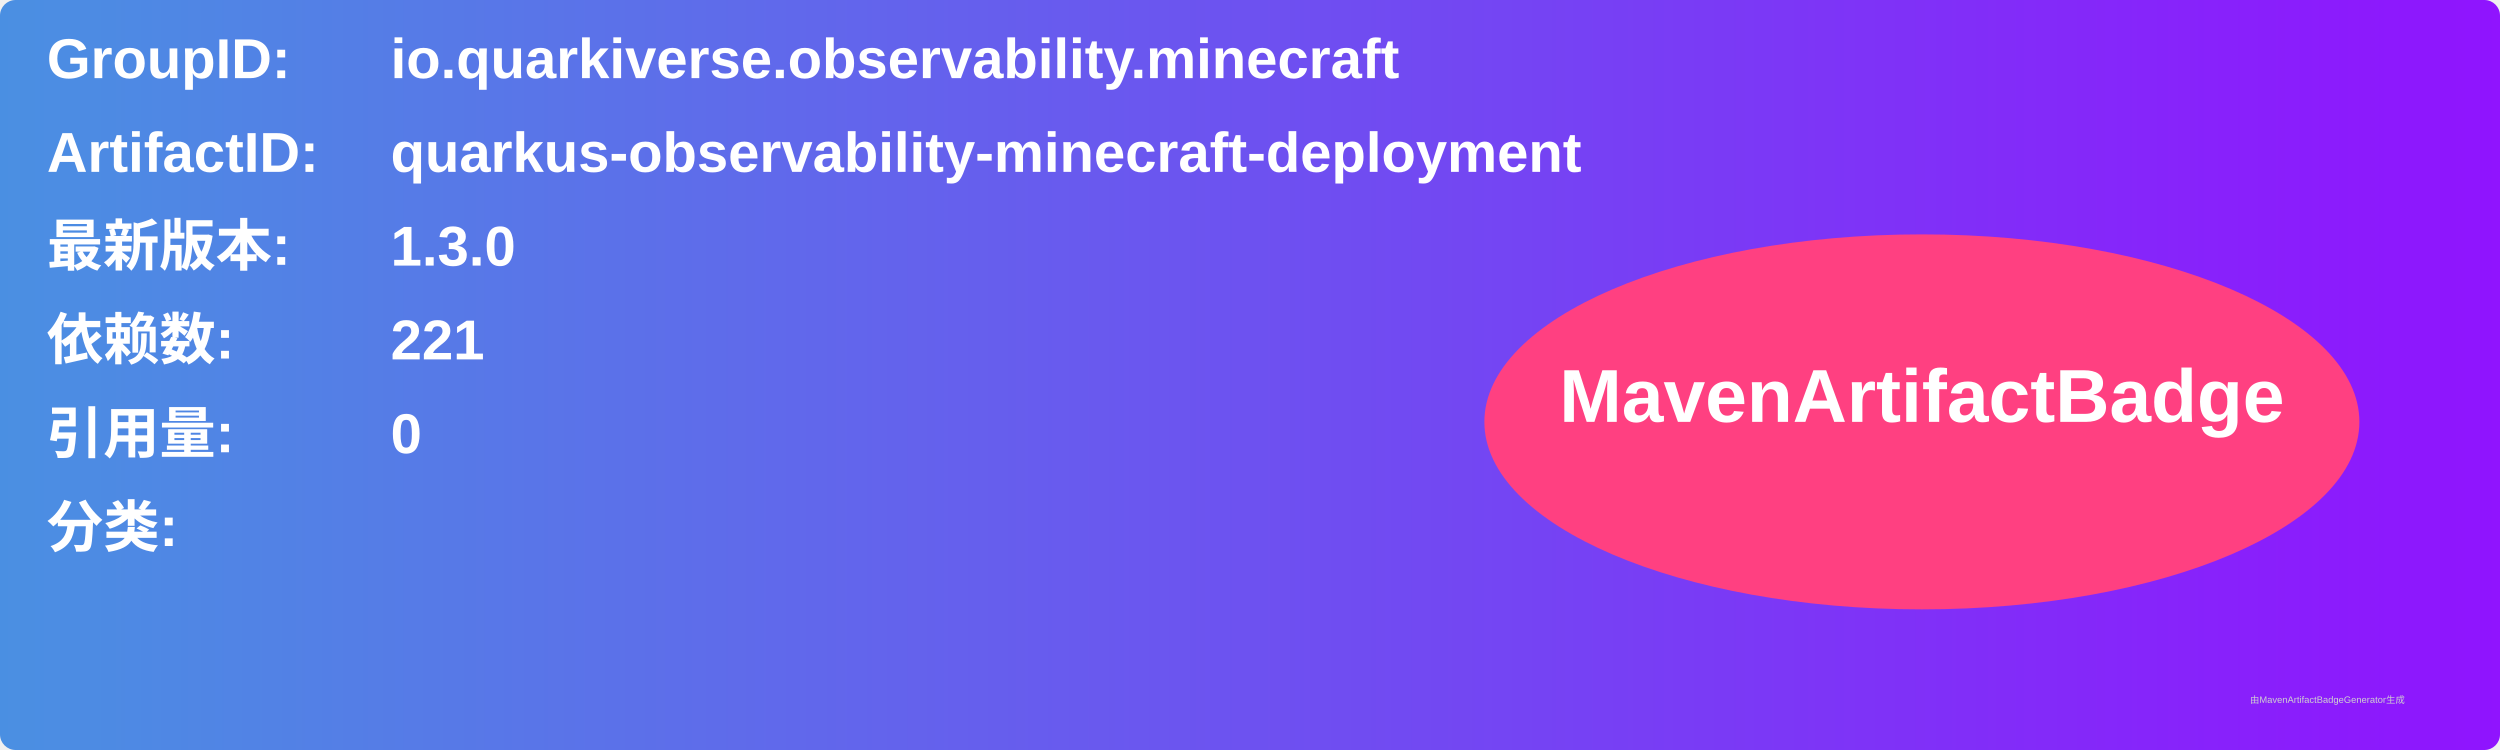
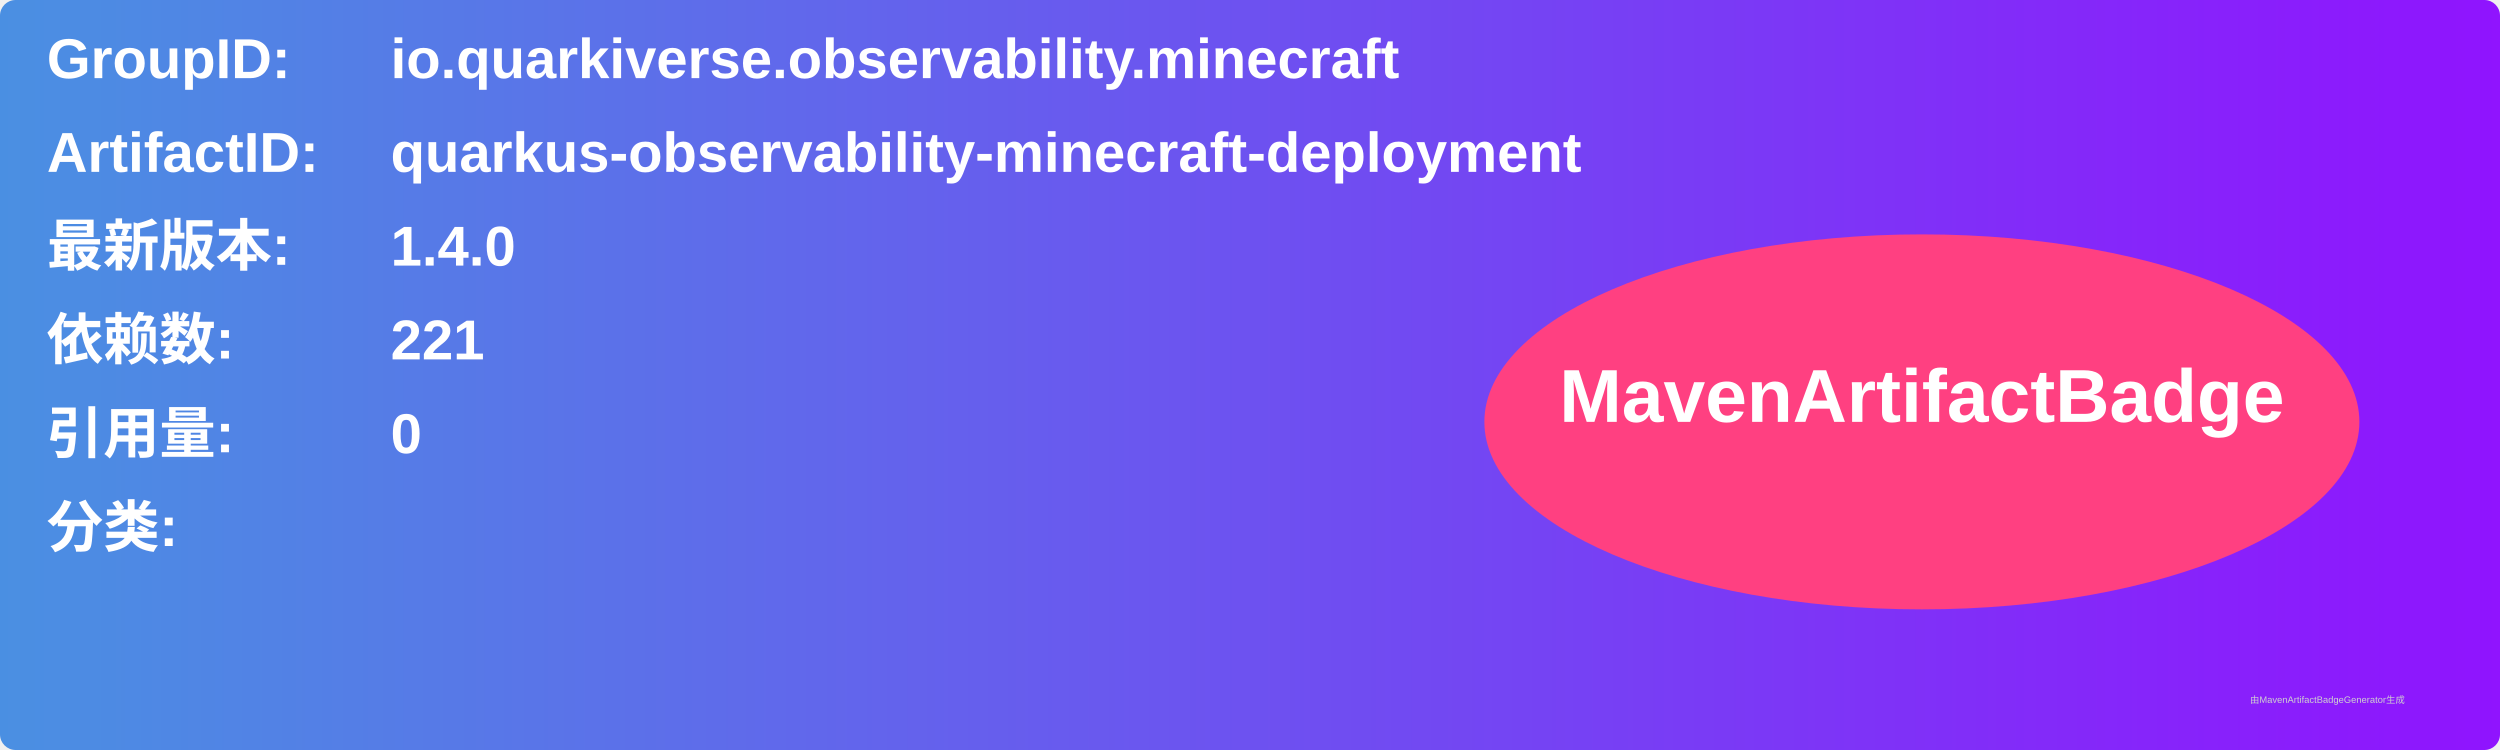
<svg xmlns="http://www.w3.org/2000/svg" width="800" height="240" viewBox="0 0 800 240">
  <linearGradient id="grad" x1="0%" y1="0%" x2="100%" y2="0%">
    <stop offset="0%" stop-color="#4a90e2" />
    <stop offset="100%" stop-color="#9013fe" />
  </linearGradient>
  <rect width="100%" height="100%" rx="5" ry="5" fill="url(#grad)" />
  <g transform="translate(15, 15)">
    <text x="0" y="10" font-family="Arial" font-size="18" fill="white" font-weight="bold" width="260">GroupID:</text>
    <text x="110" y="10" font-family="Arial" font-size="18" fill="white" font-weight="bold" width="460">io.quarkiverse.observability.minecraft</text>
    <text x="0" y="40" font-family="Arial" font-size="18" fill="white" font-weight="bold" width="260">ArtifactID:</text>
    <text x="110" y="40" font-family="Arial" font-size="18" fill="white" font-weight="bold" width="460">quarkus-observability-minecraft-deployment</text>
    <text x="0" y="70" font-family="Arial" font-size="18" fill="white" font-weight="bold">最新版本:</text>
    <text x="110" y="70" font-family="Arial" font-size="18" fill="white" font-weight="bold">
-       <tspan font-weight="bold">1.3.0</tspan>
+       <tspan font-weight="bold">1.4.0</tspan>
    </text>
    <text x="0" y="100" font-family="Arial" font-size="18" fill="white" font-weight="bold">依赖数: </text>
    <text x="110" y="100" font-family="Arial" font-size="18" fill="white">
      <tspan font-weight="bold">221</tspan>
    </text>
    <text x="0" y="130" font-family="Arial" font-size="18" fill="white" font-weight="bold">引用量: </text>
    <text x="110" y="130" font-family="Arial" font-size="18" fill="white">
      <tspan font-weight="bold">0</tspan>
    </text>
    <text x="0" y="160" font-family="Arial" font-size="18" fill="white" font-weight="bold">分类:</text>
    <text x="10" y="190" font-family="Arial" font-size="10" fill="white">
      <tspan font-weight="bold" />
    </text>
    <ellipse cx="600" cy="120" rx="140" ry="60" fill="#ff4081" />
    <text x="600" y="120" text-anchor="middle" font-family="Arial" font-size="24" fill="white" font-weight="bold">MavenArtifactBadge</text>
  </g>
  <text x="720" y="225" font-family="Arial" font-size="3" fill="#d0d0d0">由MavenArtifactBadgeGenerator生成</text>
</svg>
